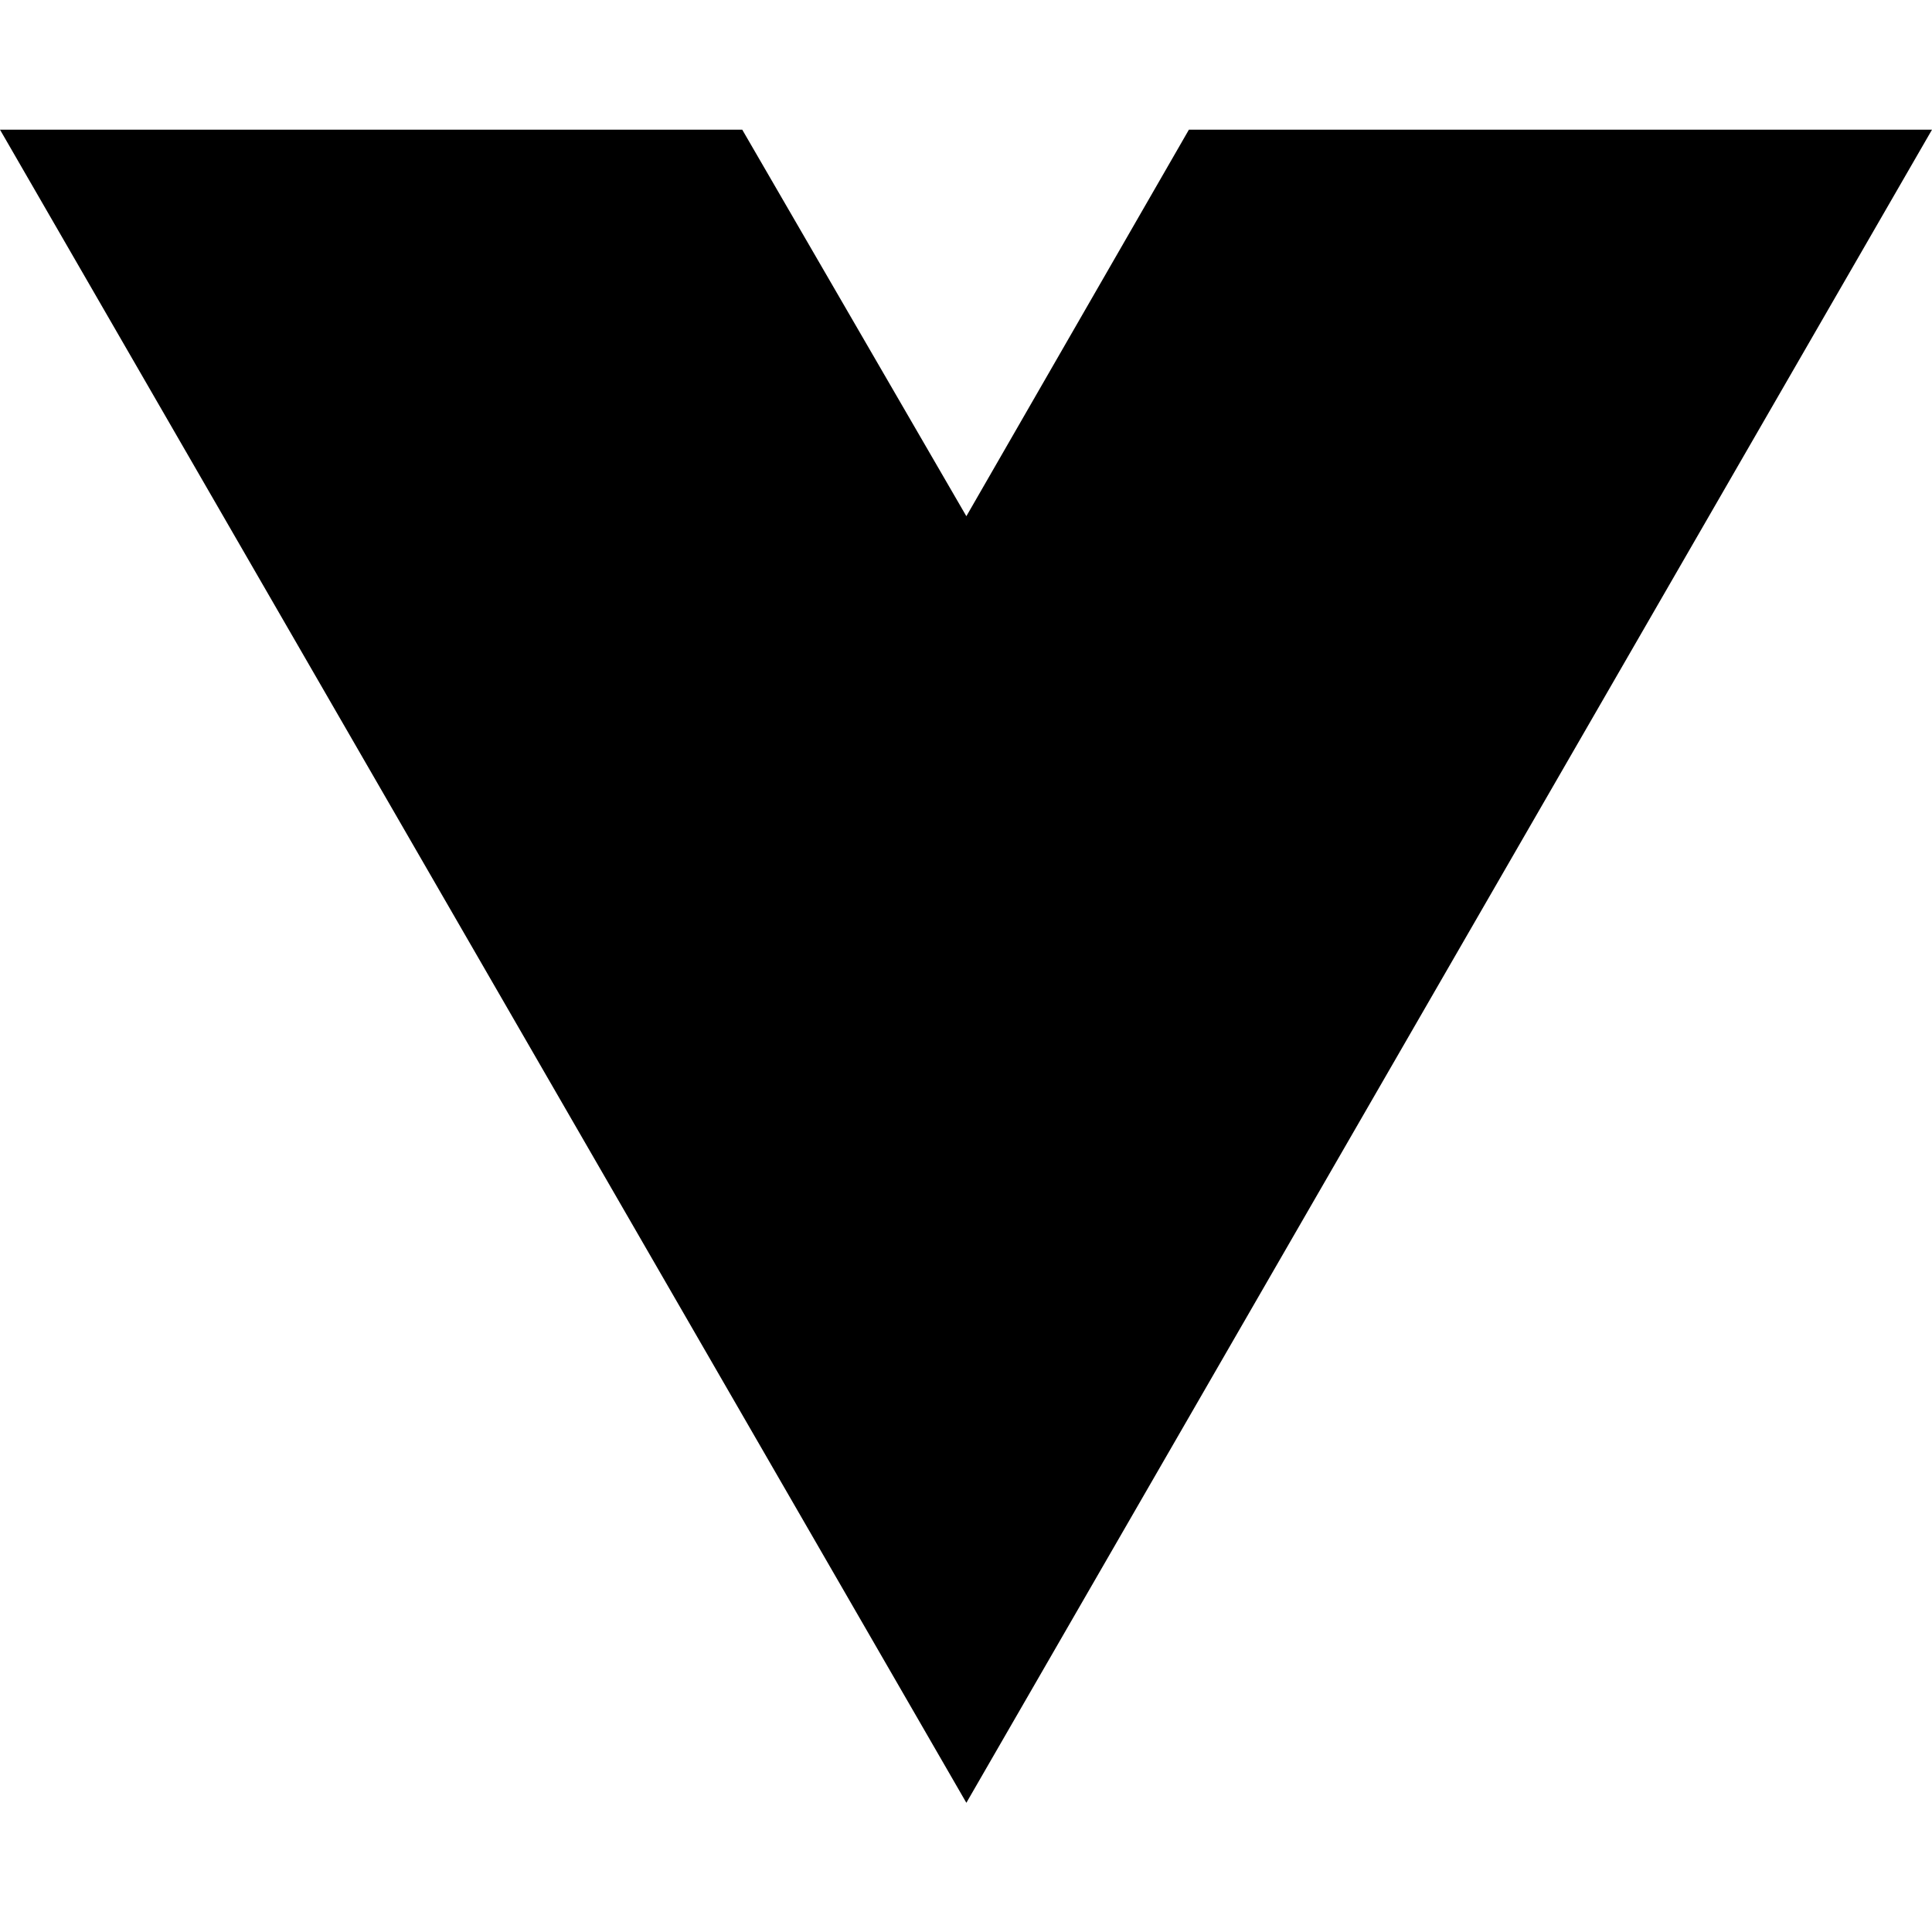
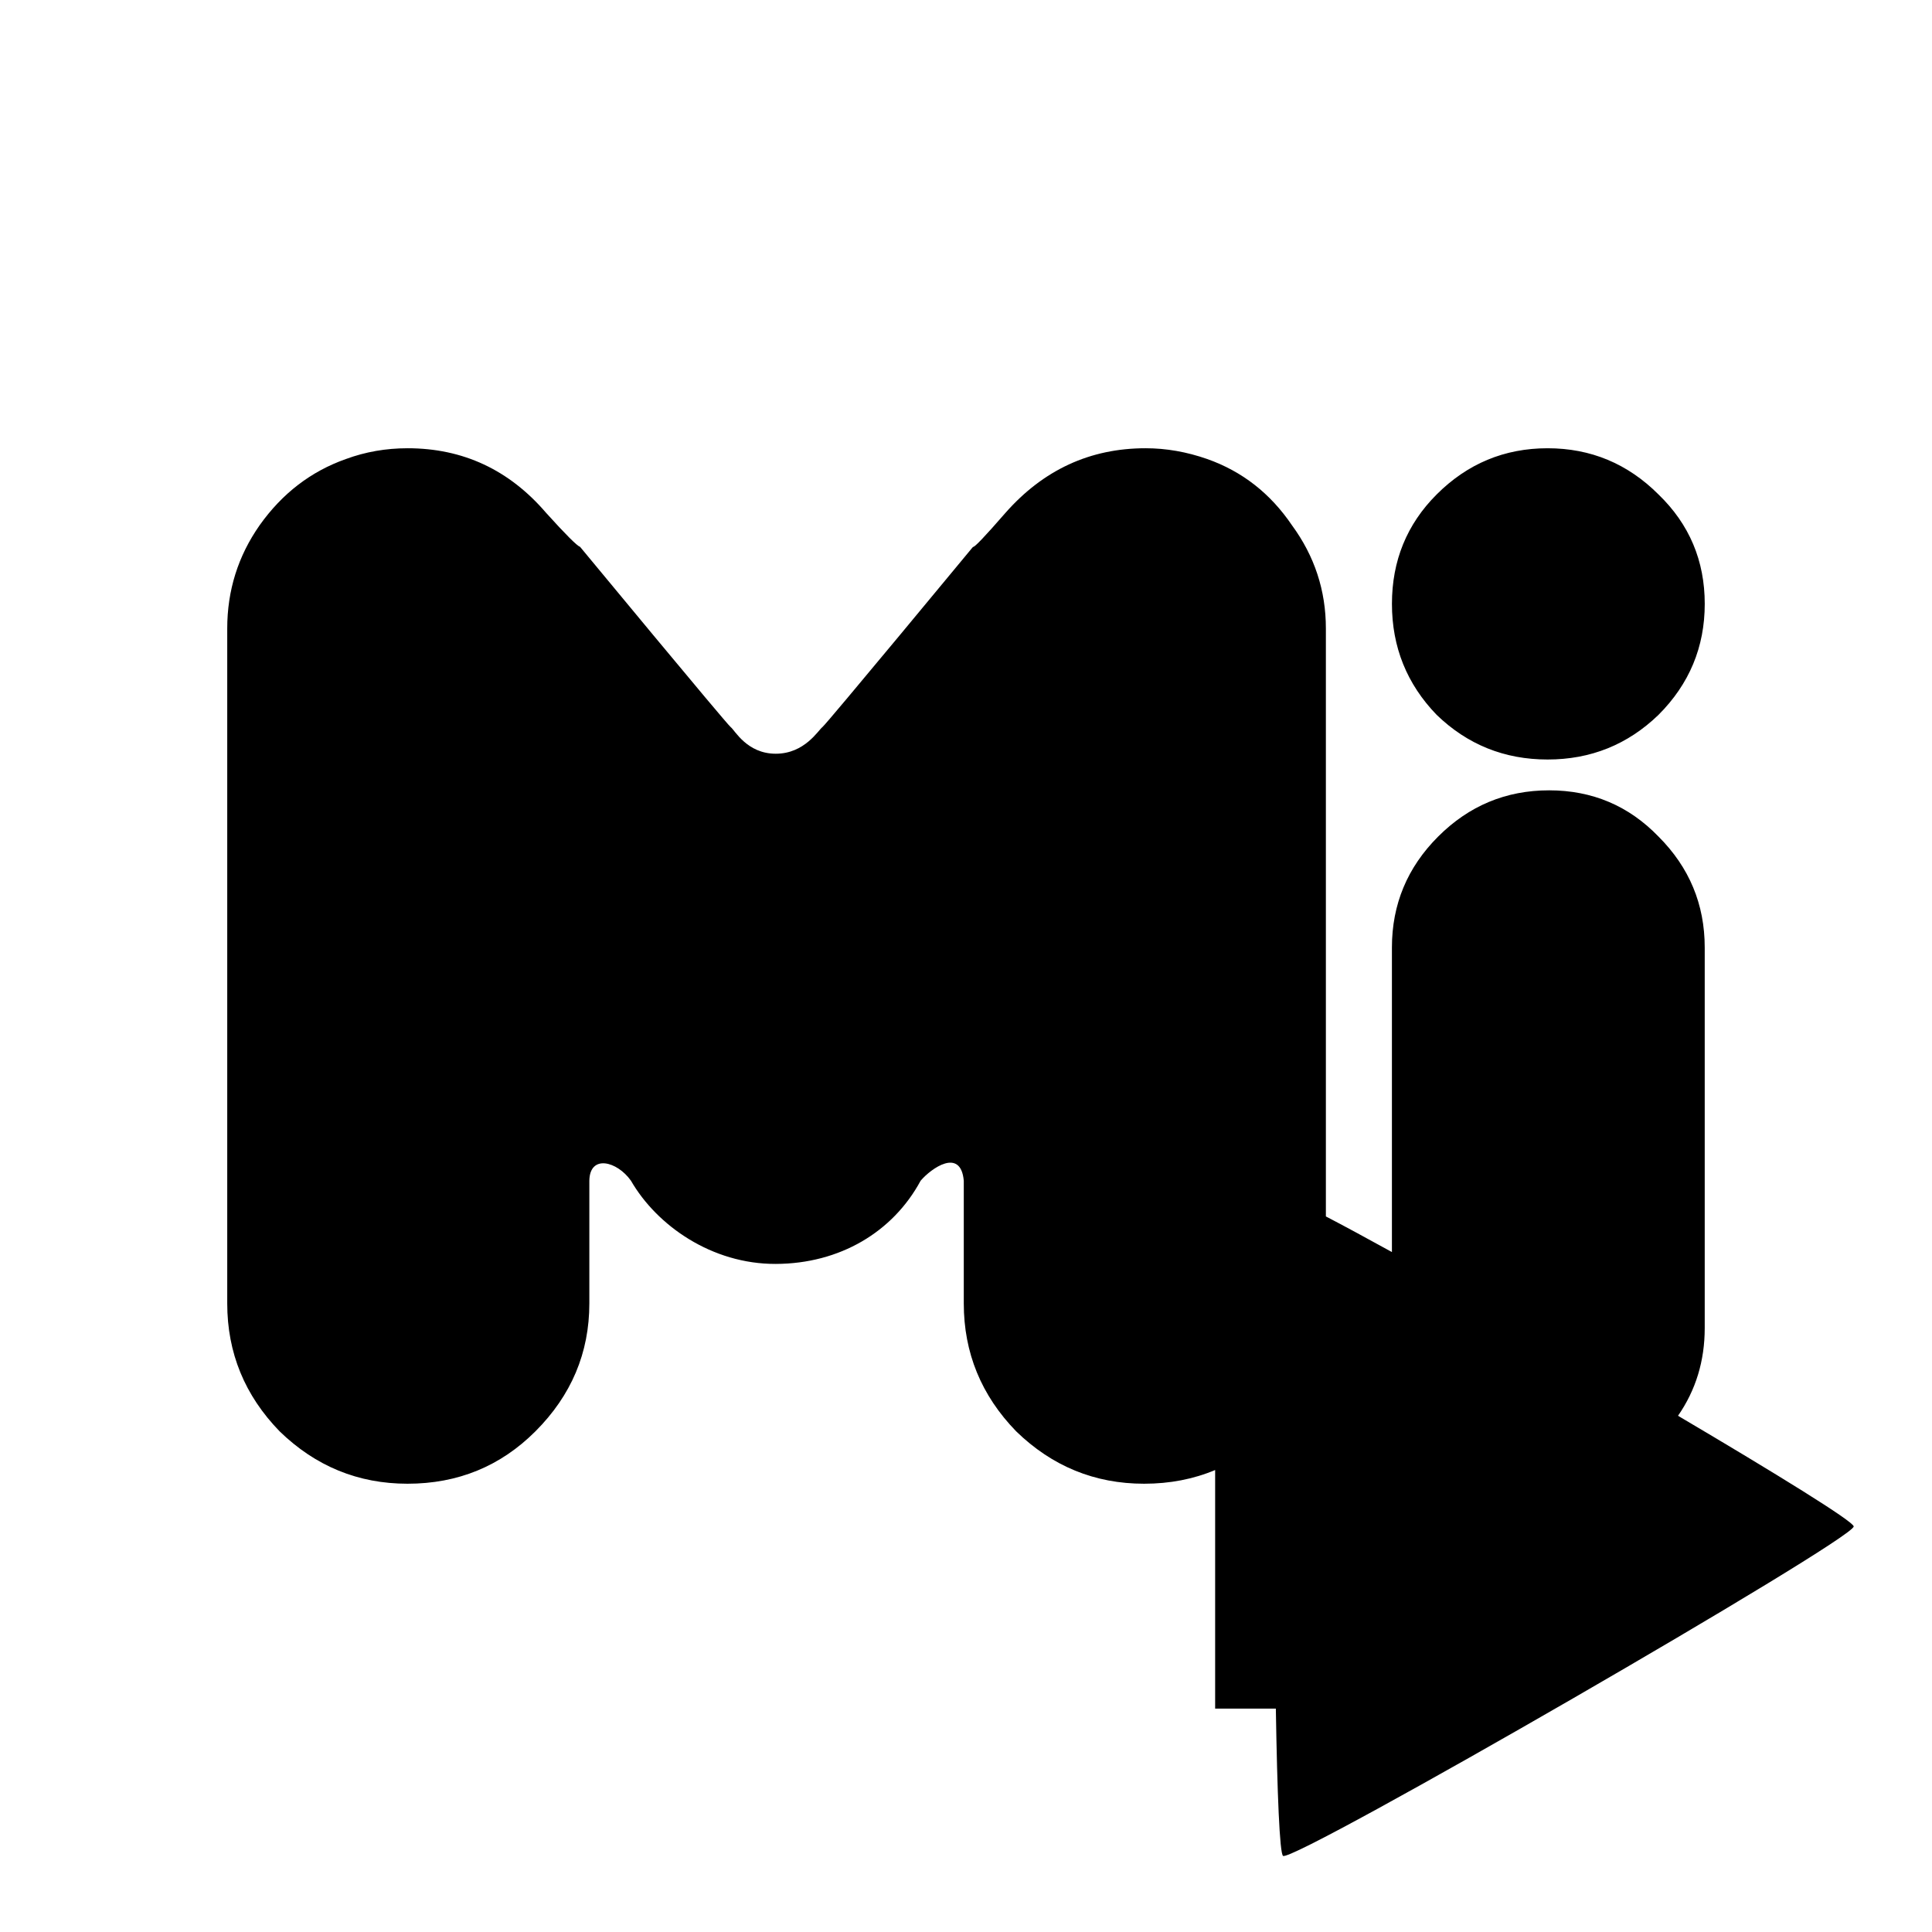
- <svg xmlns="http://www.w3.org/2000/svg" width="16" height="16" viewBox="0 0 16 16" fill="none">
-   <path d="M8.003 14.93L0 1.074H6.147L8.003 4.275L9.846 1.074H16L8.003 14.93Z" fill="black" />
+ <svg xmlns="http://www.w3.org/2000/svg" width="600" height="600" version="1.1" viewBox="0 0 158.75 158.75">
+   <g transform="translate(0 -138.25)">
+     <path transform="matrix(.26458 0 0 .26458 0 138.25)" d="m126.56 139.21c-6.7 0-13.079 1.116-19.141 3.35-10.847 3.828-19.78 10.688-26.799 20.578-6.7 9.571-10.049 20.258-10.049 32.062v209.6c0 15.313 5.423 28.553 16.27 39.719 11.166 10.847 24.405 16.271 39.719 16.271 15.632 0 28.874-5.425 39.721-16.271 11.166-11.166 16.748-24.405 16.748-39.719v-38.115c0.12-8.255 8.622-6.089 12.92 0 8.049 13.94 25.116 25.911 44.984 25.842 19.868-0.068 36.369-9.89 44.982-25.842 3.262-3.847 12.457-10.402 13.4 0v38.115c0 15.313 5.423 28.553 16.27 39.719 11.166 10.847 24.405 16.271 39.719 16.271 7.983 0 15.339-1.425 22.074-4.254v74.092h18.852c0.424 26.134 1.173 45.126 2.25 45.748 3.544 2.046 177.21-98.232 177.21-102.32-5e-5 -1.525-24.12-16.406-54.562-34.369 5.526-7.971 8.295-17.045 8.295-27.227v-118.2c0-13.399-4.785-24.884-14.355-34.455-9.252-9.571-20.577-14.357-33.977-14.357-13.399 0-24.884 4.787-34.455 14.357-9.571 9.571-14.357 21.056-14.357 34.455v94.582c-7.923-4.364-15.006-8.2-20.51-11.064v-182.58c0-11.804-3.509-22.492-10.527-32.062-6.7-9.89-15.473-16.75-26.32-20.578-6.381-2.233-12.762-3.35-19.143-3.35-17.228 0-31.743 6.7-43.547 20.1-6.381 7.338-9.73 10.846-10.049 10.527 0 0-45.495 55.014-46.771 55.971-1.276 0.957-5.503 8.273-14.482 8.273s-12.728-7.316-14.004-8.273c-1.276-0.957-46.771-55.971-46.771-55.971-0.957-0.319-4.466-3.828-10.527-10.527-11.485-13.399-25.843-20.1-43.07-20.1zm354.06 0c-13.399 0-24.884 4.785-34.455 14.355-9.252 9.252-13.879 20.577-13.879 33.977 0 13.399 4.627 24.886 13.879 34.457 9.571 9.252 21.056 13.877 34.455 13.877 13.399 0 24.884-4.625 34.455-13.877 9.571-9.571 14.355-21.058 14.355-34.457 0-13.399-4.785-24.725-14.355-33.977-9.571-9.571-21.056-14.355-34.455-14.355z" />
+   </g>
</svg>
